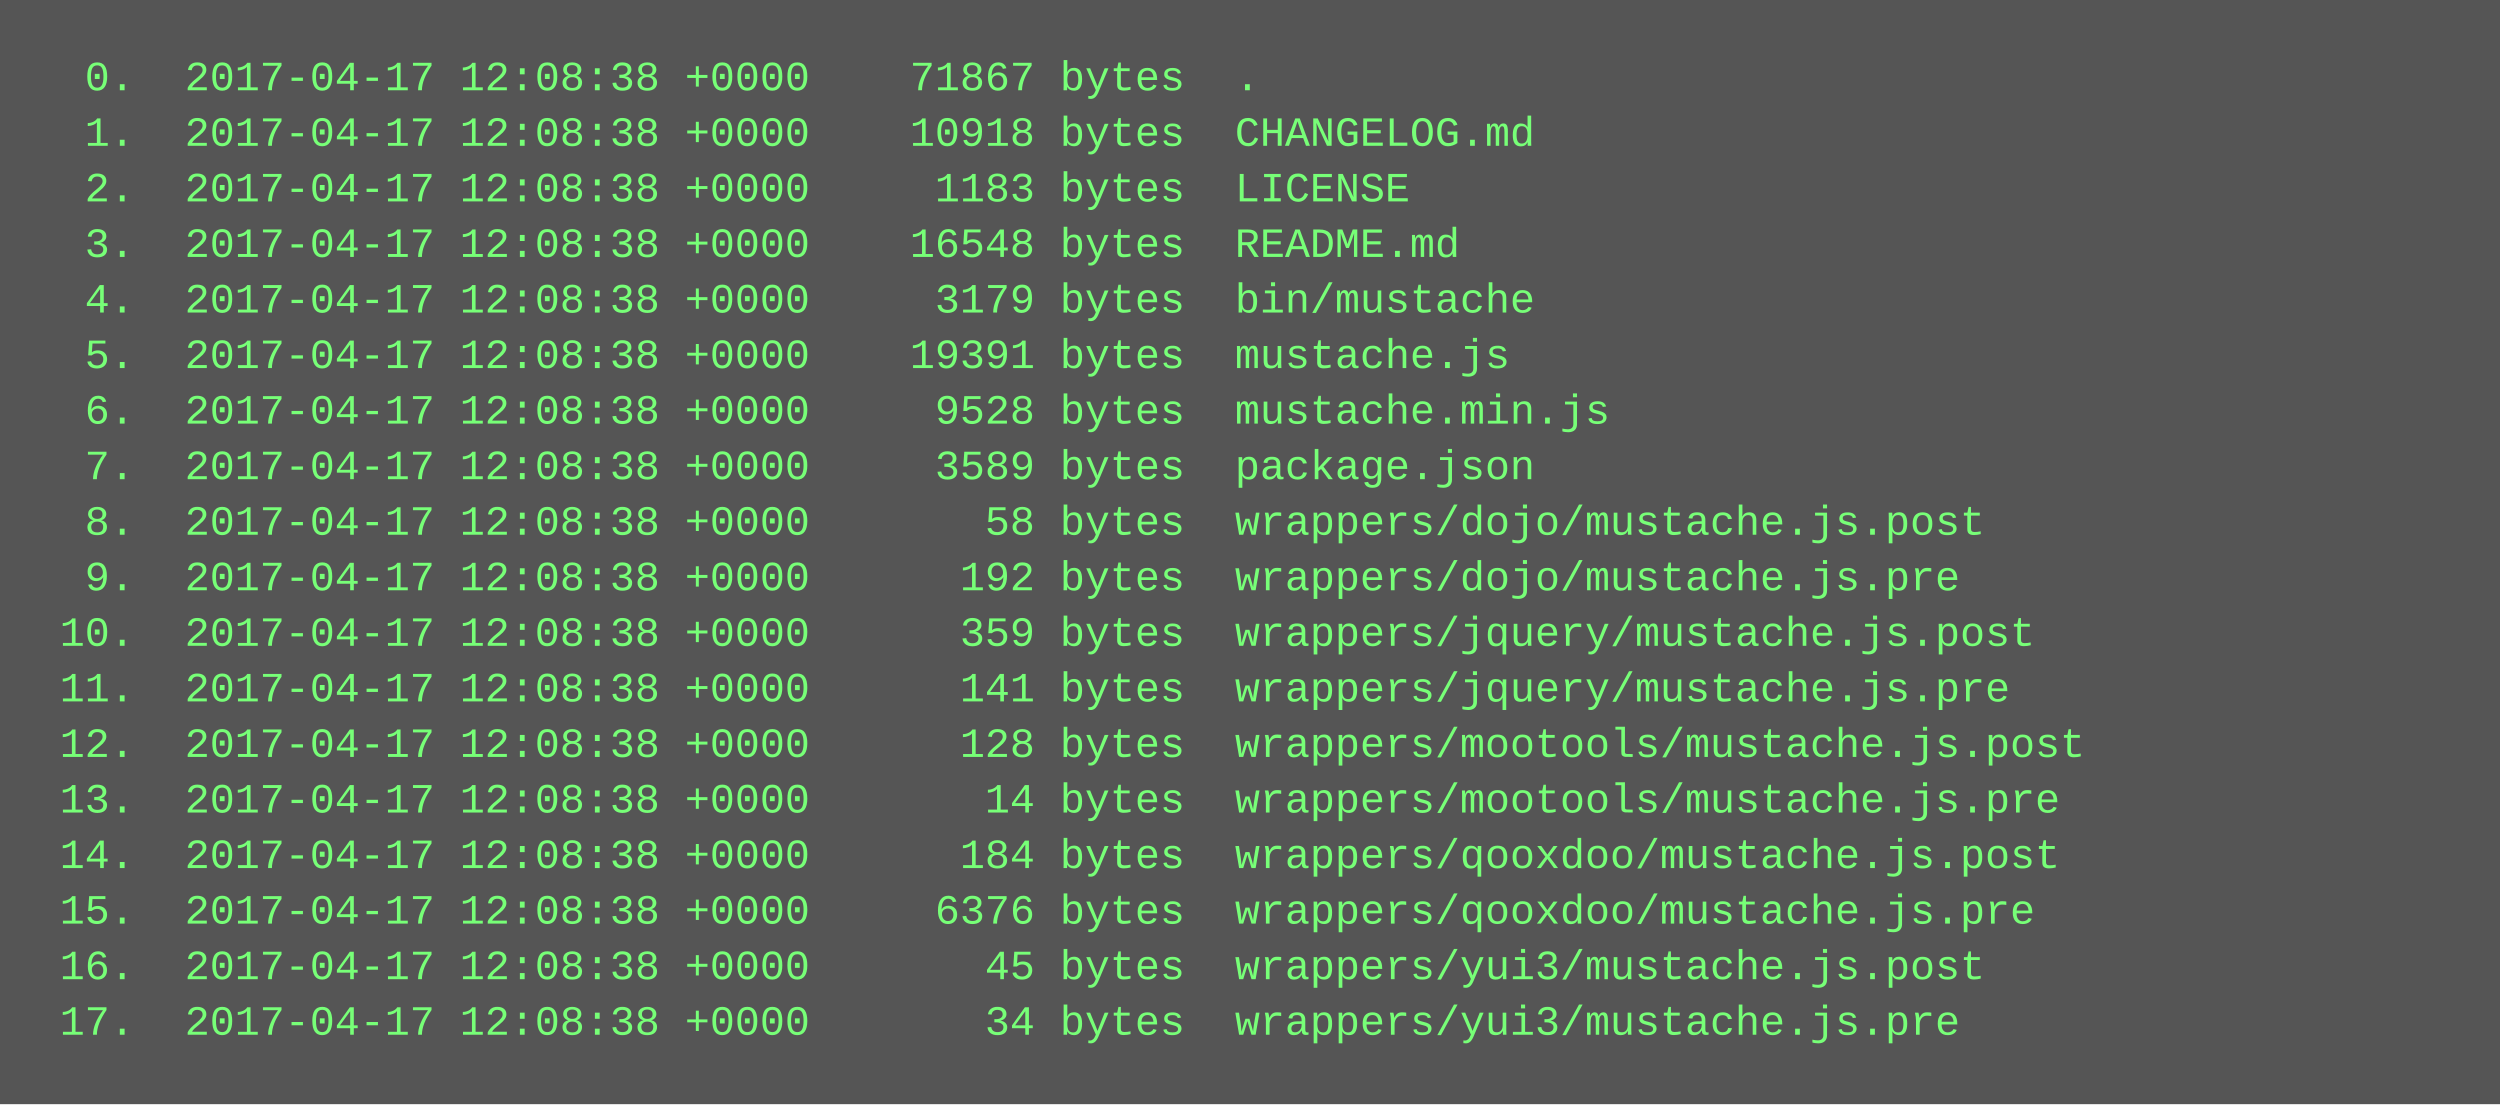
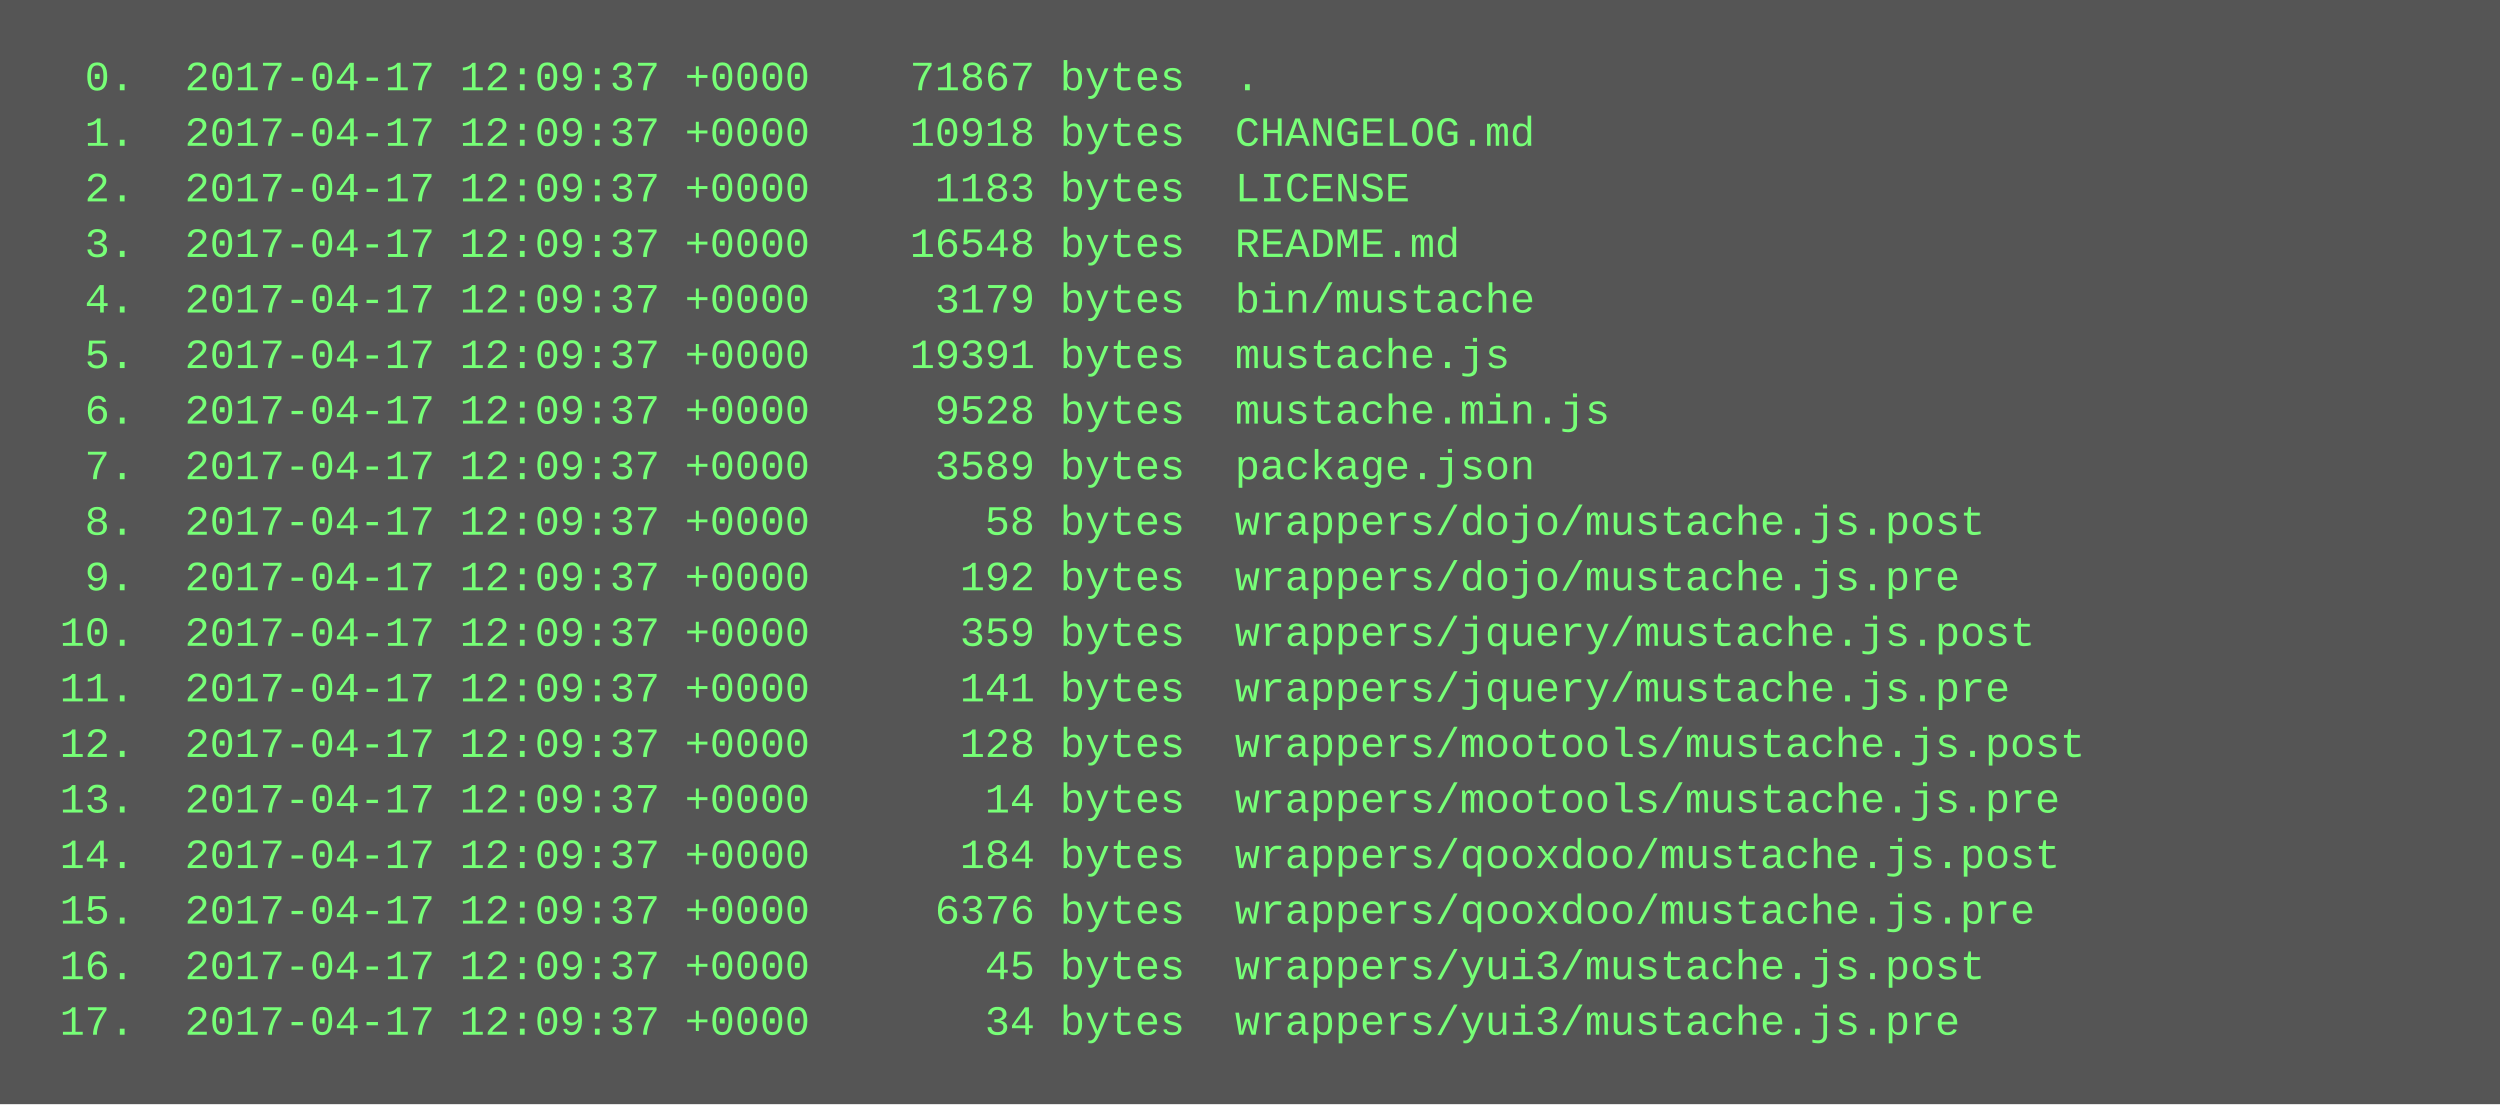
<svg xmlns="http://www.w3.org/2000/svg" height="318" width="720">
  <rect height="318" fill="#555" width="720" />
  <text fill="#7f7" font-family="Courier New" font-size="12" xml:space="preserve">
-     <tspan x="10" y="26">  0.  2017-04-17 12:08:38 +0000    71867 bytes  .</tspan>
-     <tspan x="10" y="42">  1.  2017-04-17 12:08:38 +0000    10918 bytes  CHANGELOG.md</tspan>
-     <tspan x="10" y="58">  2.  2017-04-17 12:08:38 +0000     1183 bytes  LICENSE</tspan>
-     <tspan x="10" y="74">  3.  2017-04-17 12:08:38 +0000    16548 bytes  README.md</tspan>
-     <tspan x="10" y="90">  4.  2017-04-17 12:08:38 +0000     3179 bytes  bin/mustache</tspan>
-     <tspan x="10" y="106">  5.  2017-04-17 12:08:38 +0000    19391 bytes  mustache.js</tspan>
-     <tspan x="10" y="122">  6.  2017-04-17 12:08:38 +0000     9528 bytes  mustache.min.js</tspan>
-     <tspan x="10" y="138">  7.  2017-04-17 12:08:38 +0000     3589 bytes  package.json</tspan>
-     <tspan x="10" y="154">  8.  2017-04-17 12:08:38 +0000       58 bytes  wrappers/dojo/mustache.js.post</tspan>
-     <tspan x="10" y="170">  9.  2017-04-17 12:08:38 +0000      192 bytes  wrappers/dojo/mustache.js.pre</tspan>
-     <tspan x="10" y="186"> 10.  2017-04-17 12:08:38 +0000      359 bytes  wrappers/jquery/mustache.js.post</tspan>
-     <tspan x="10" y="202"> 11.  2017-04-17 12:08:38 +0000      141 bytes  wrappers/jquery/mustache.js.pre</tspan>
-     <tspan x="10" y="218"> 12.  2017-04-17 12:08:38 +0000      128 bytes  wrappers/mootools/mustache.js.post</tspan>
-     <tspan x="10" y="234"> 13.  2017-04-17 12:08:38 +0000       14 bytes  wrappers/mootools/mustache.js.pre</tspan>
-     <tspan x="10" y="250"> 14.  2017-04-17 12:08:38 +0000      184 bytes  wrappers/qooxdoo/mustache.js.post</tspan>
-     <tspan x="10" y="266"> 15.  2017-04-17 12:08:38 +0000     6376 bytes  wrappers/qooxdoo/mustache.js.pre</tspan>
-     <tspan x="10" y="282"> 16.  2017-04-17 12:08:38 +0000       45 bytes  wrappers/yui3/mustache.js.post</tspan>
-     <tspan x="10" y="298"> 17.  2017-04-17 12:08:38 +0000       34 bytes  wrappers/yui3/mustache.js.pre</tspan>
+     <tspan x="10" y="26">  0.  2017-04-17 12:09:37 +0000    71867 bytes  .</tspan>
+     <tspan x="10" y="42">  1.  2017-04-17 12:09:37 +0000    10918 bytes  CHANGELOG.md</tspan>
+     <tspan x="10" y="58">  2.  2017-04-17 12:09:37 +0000     1183 bytes  LICENSE</tspan>
+     <tspan x="10" y="74">  3.  2017-04-17 12:09:37 +0000    16548 bytes  README.md</tspan>
+     <tspan x="10" y="90">  4.  2017-04-17 12:09:37 +0000     3179 bytes  bin/mustache</tspan>
+     <tspan x="10" y="106">  5.  2017-04-17 12:09:37 +0000    19391 bytes  mustache.js</tspan>
+     <tspan x="10" y="122">  6.  2017-04-17 12:09:37 +0000     9528 bytes  mustache.min.js</tspan>
+     <tspan x="10" y="138">  7.  2017-04-17 12:09:37 +0000     3589 bytes  package.json</tspan>
+     <tspan x="10" y="154">  8.  2017-04-17 12:09:37 +0000       58 bytes  wrappers/dojo/mustache.js.post</tspan>
+     <tspan x="10" y="170">  9.  2017-04-17 12:09:37 +0000      192 bytes  wrappers/dojo/mustache.js.pre</tspan>
+     <tspan x="10" y="186"> 10.  2017-04-17 12:09:37 +0000      359 bytes  wrappers/jquery/mustache.js.post</tspan>
+     <tspan x="10" y="202"> 11.  2017-04-17 12:09:37 +0000      141 bytes  wrappers/jquery/mustache.js.pre</tspan>
+     <tspan x="10" y="218"> 12.  2017-04-17 12:09:37 +0000      128 bytes  wrappers/mootools/mustache.js.post</tspan>
+     <tspan x="10" y="234"> 13.  2017-04-17 12:09:37 +0000       14 bytes  wrappers/mootools/mustache.js.pre</tspan>
+     <tspan x="10" y="250"> 14.  2017-04-17 12:09:37 +0000      184 bytes  wrappers/qooxdoo/mustache.js.post</tspan>
+     <tspan x="10" y="266"> 15.  2017-04-17 12:09:37 +0000     6376 bytes  wrappers/qooxdoo/mustache.js.pre</tspan>
+     <tspan x="10" y="282"> 16.  2017-04-17 12:09:37 +0000       45 bytes  wrappers/yui3/mustache.js.post</tspan>
+     <tspan x="10" y="298"> 17.  2017-04-17 12:09:37 +0000       34 bytes  wrappers/yui3/mustache.js.pre</tspan>
  </text>
</svg>
